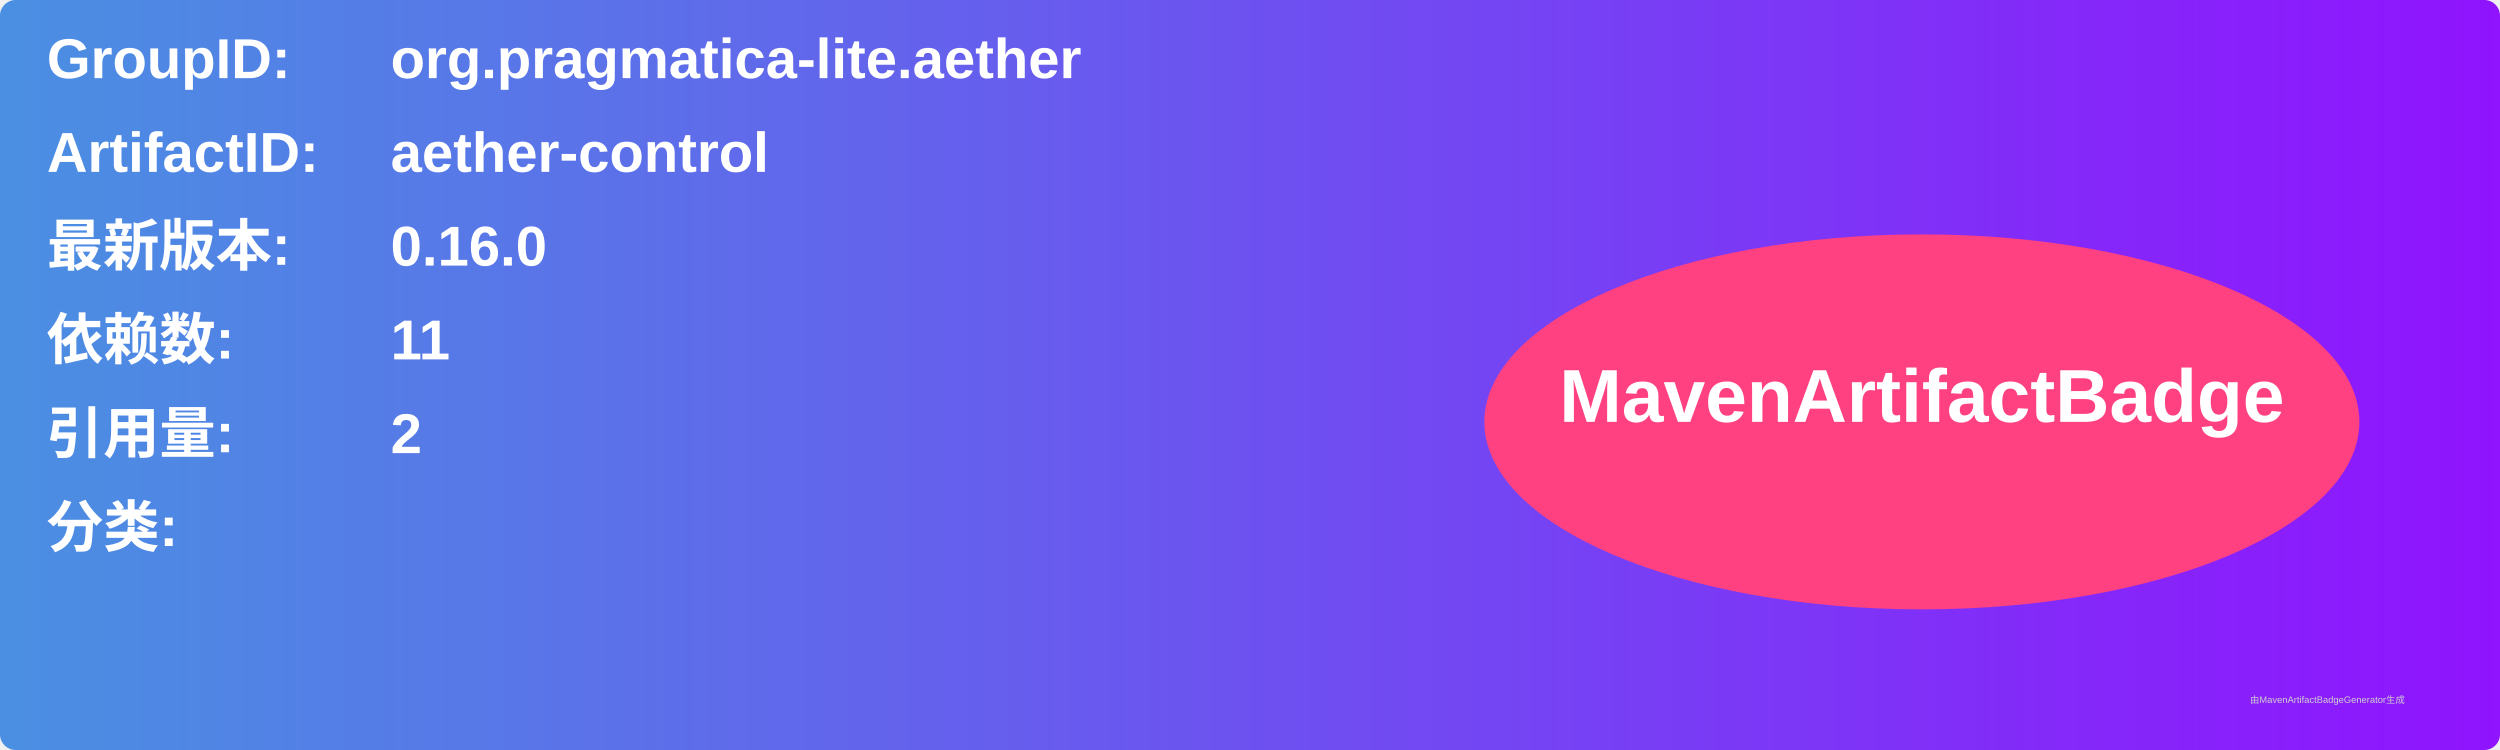
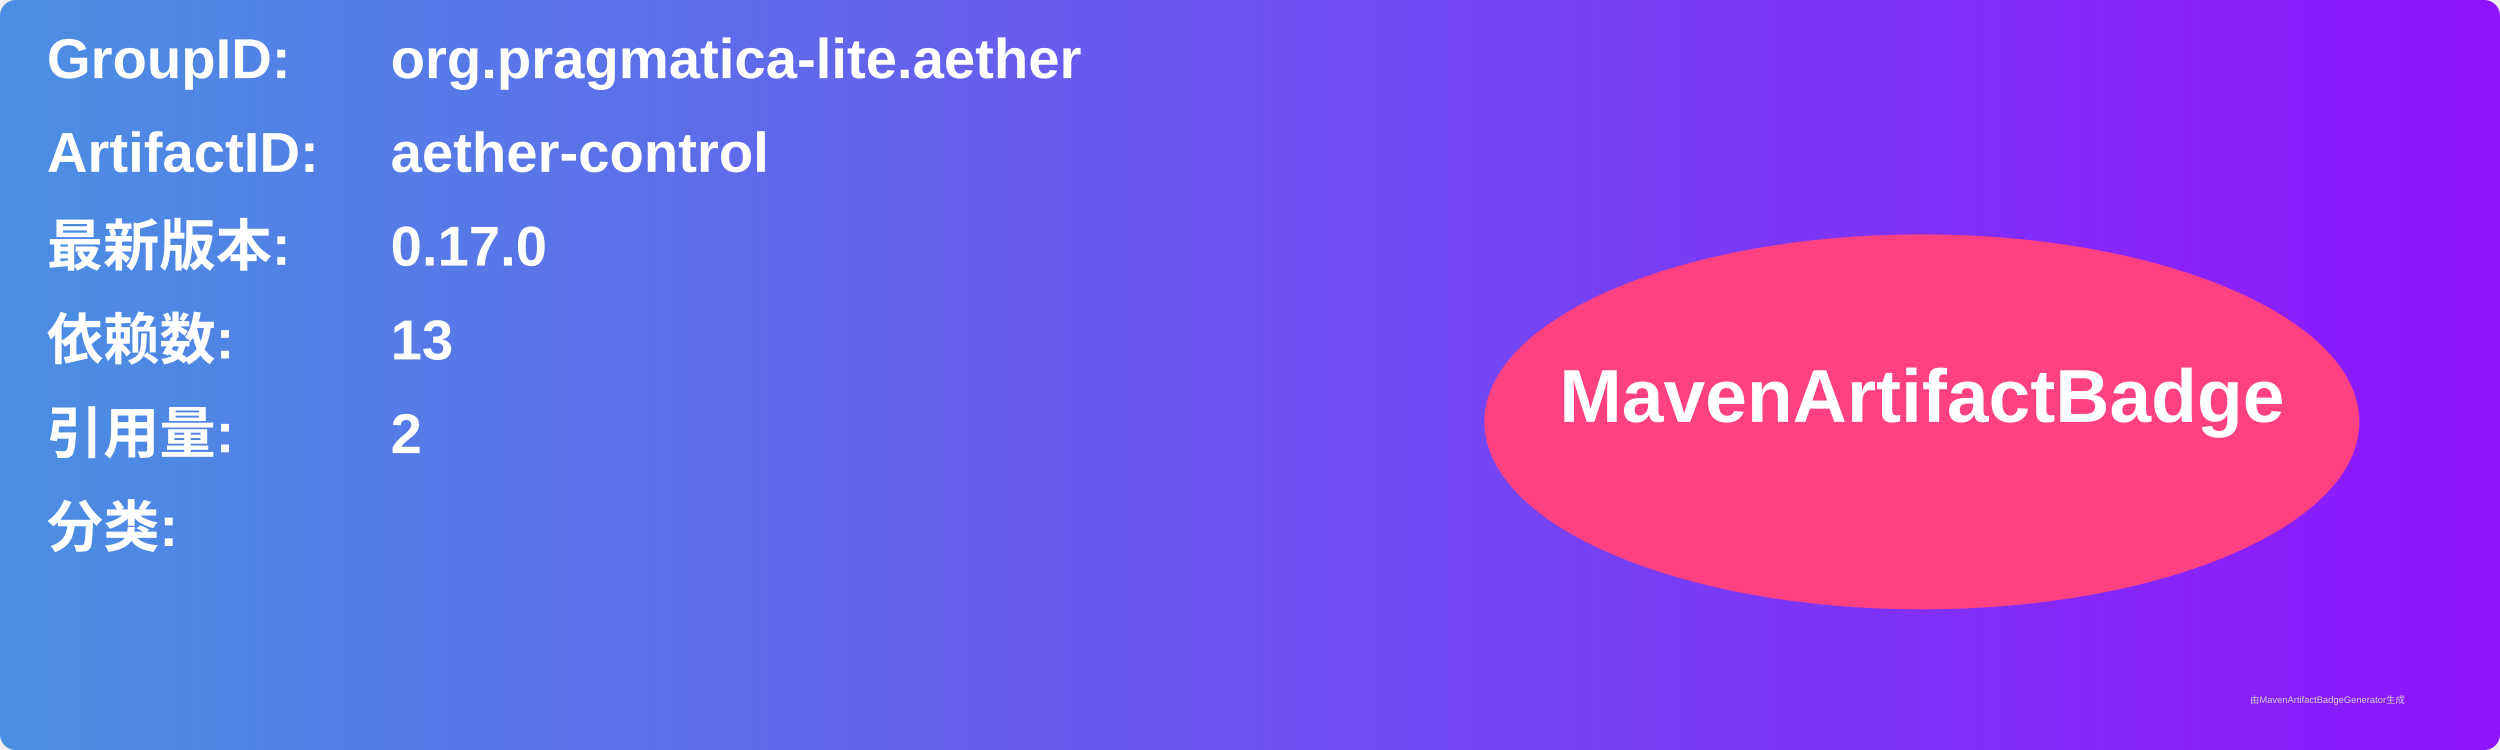
<svg xmlns="http://www.w3.org/2000/svg" width="800" height="240" viewBox="0 0 800 240">
  <linearGradient id="grad" x1="0%" y1="0%" x2="100%" y2="0%">
    <stop offset="0%" stop-color="#4a90e2" />
    <stop offset="100%" stop-color="#9013fe" />
  </linearGradient>
  <rect width="100%" height="100%" rx="5" ry="5" fill="url(#grad)" />
  <g transform="translate(15, 15)">
    <text x="0" y="10" font-family="Arial" font-size="18" fill="white" font-weight="bold" width="260">GroupID:</text>
    <text x="110" y="10" font-family="Arial" font-size="18" fill="white" font-weight="bold" width="460">org.pragmatica-lite.aether</text>
    <text x="0" y="40" font-family="Arial" font-size="18" fill="white" font-weight="bold" width="260">ArtifactID:</text>
    <text x="110" y="40" font-family="Arial" font-size="18" fill="white" font-weight="bold" width="460">aether-control</text>
    <text x="0" y="70" font-family="Arial" font-size="18" fill="white" font-weight="bold">最新版本:</text>
    <text x="110" y="70" font-family="Arial" font-size="18" fill="white" font-weight="bold">
-       <tspan font-weight="bold">0.16.0</tspan>
+       <tspan font-weight="bold">0.17.0</tspan>
    </text>
    <text x="0" y="100" font-family="Arial" font-size="18" fill="white" font-weight="bold">依赖数: </text>
    <text x="110" y="100" font-family="Arial" font-size="18" fill="white">
-       <tspan font-weight="bold">11</tspan>
+       <tspan font-weight="bold">13</tspan>
    </text>
    <text x="0" y="130" font-family="Arial" font-size="18" fill="white" font-weight="bold">引用量: </text>
    <text x="110" y="130" font-family="Arial" font-size="18" fill="white">
      <tspan font-weight="bold">2</tspan>
    </text>
    <text x="0" y="160" font-family="Arial" font-size="18" fill="white" font-weight="bold">分类:</text>
    <text x="10" y="190" font-family="Arial" font-size="10" fill="white">
      <tspan font-weight="bold" />
    </text>
    <ellipse cx="600" cy="120" rx="140" ry="60" fill="#ff4081" />
    <text x="600" y="120" text-anchor="middle" font-family="Arial" font-size="24" fill="white" font-weight="bold">MavenArtifactBadge</text>
  </g>
  <text x="720" y="225" font-family="Arial" font-size="3" fill="#d0d0d0">由MavenArtifactBadgeGenerator生成</text>
</svg>
